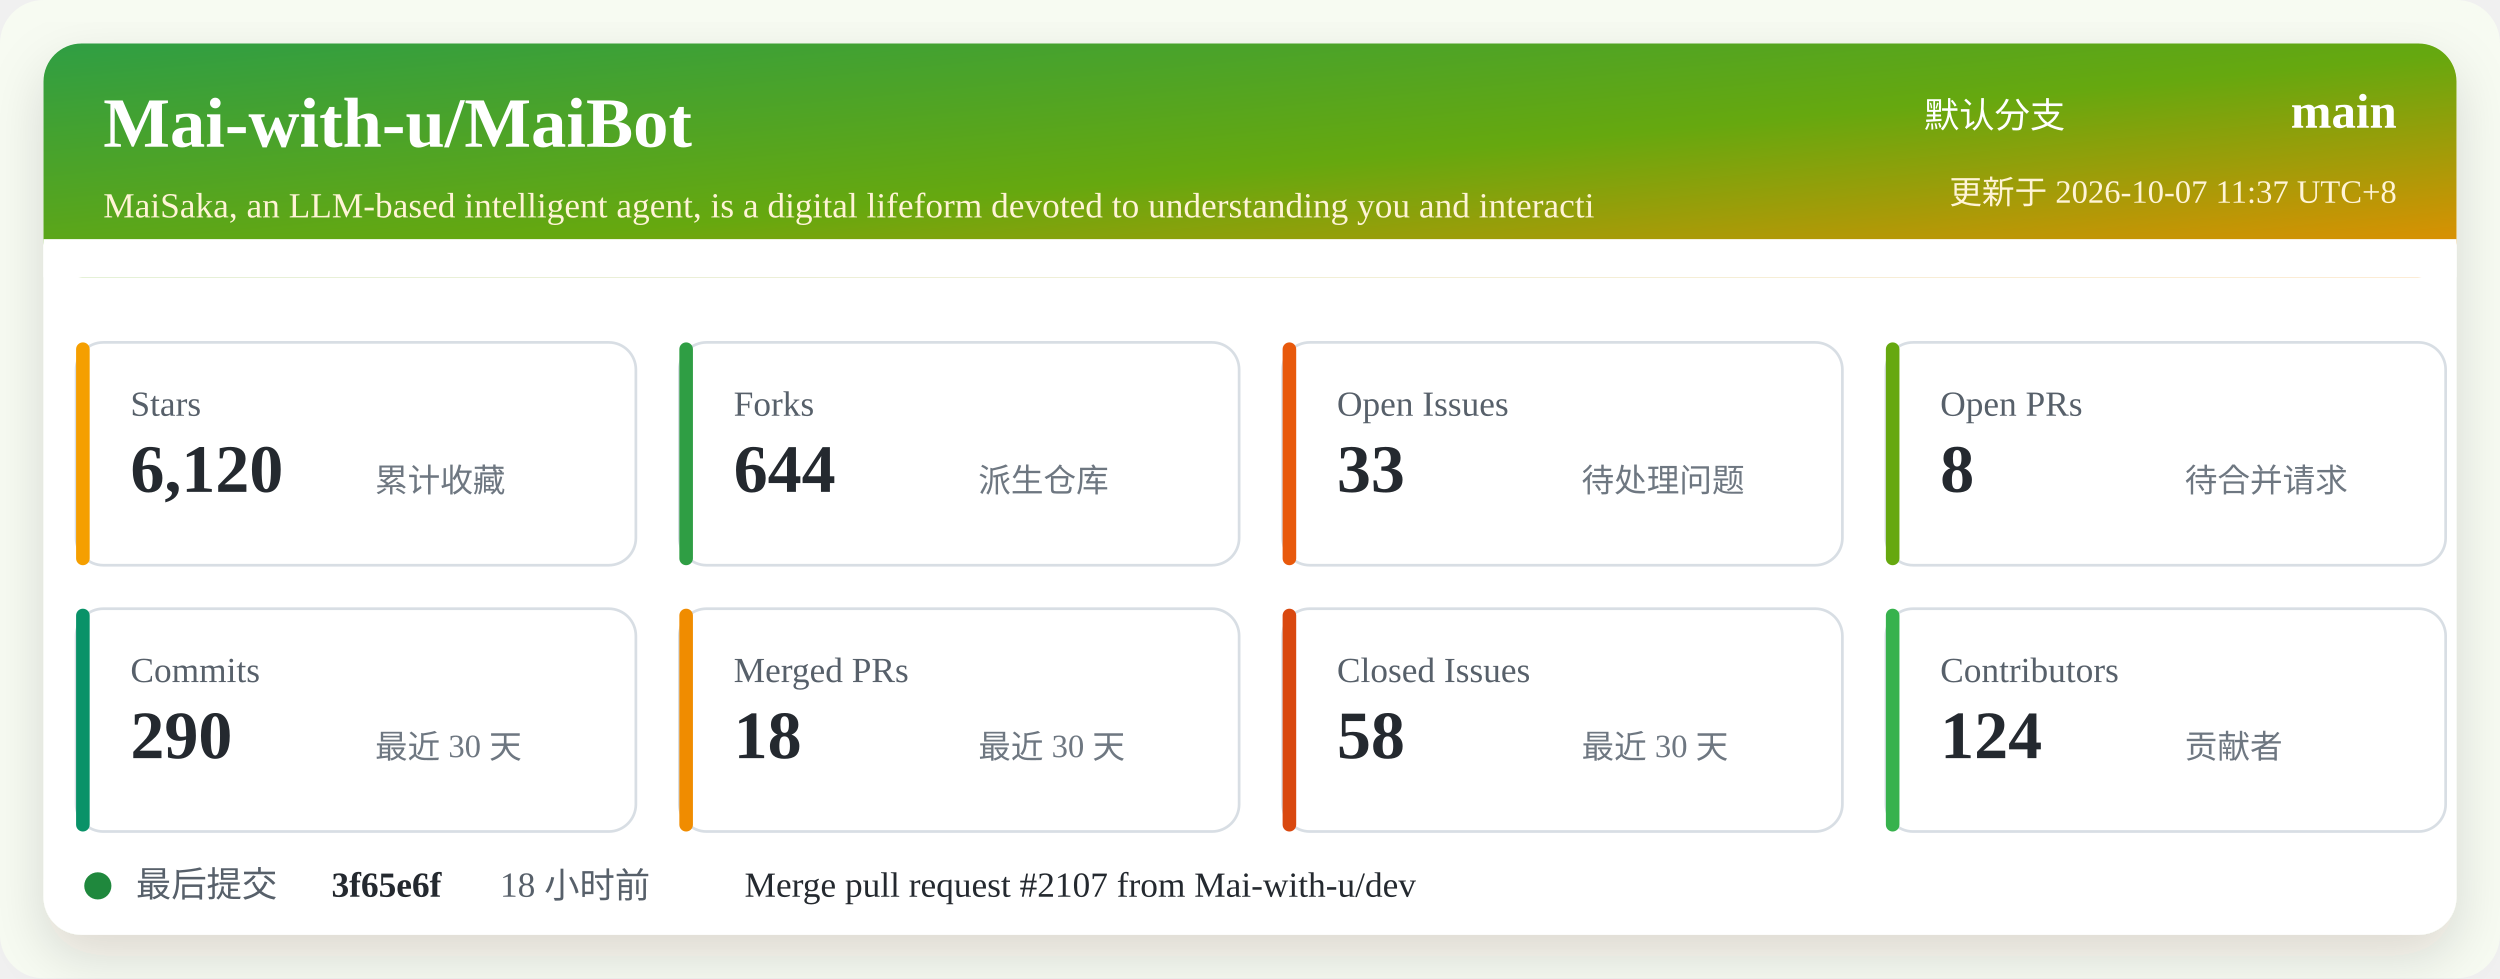
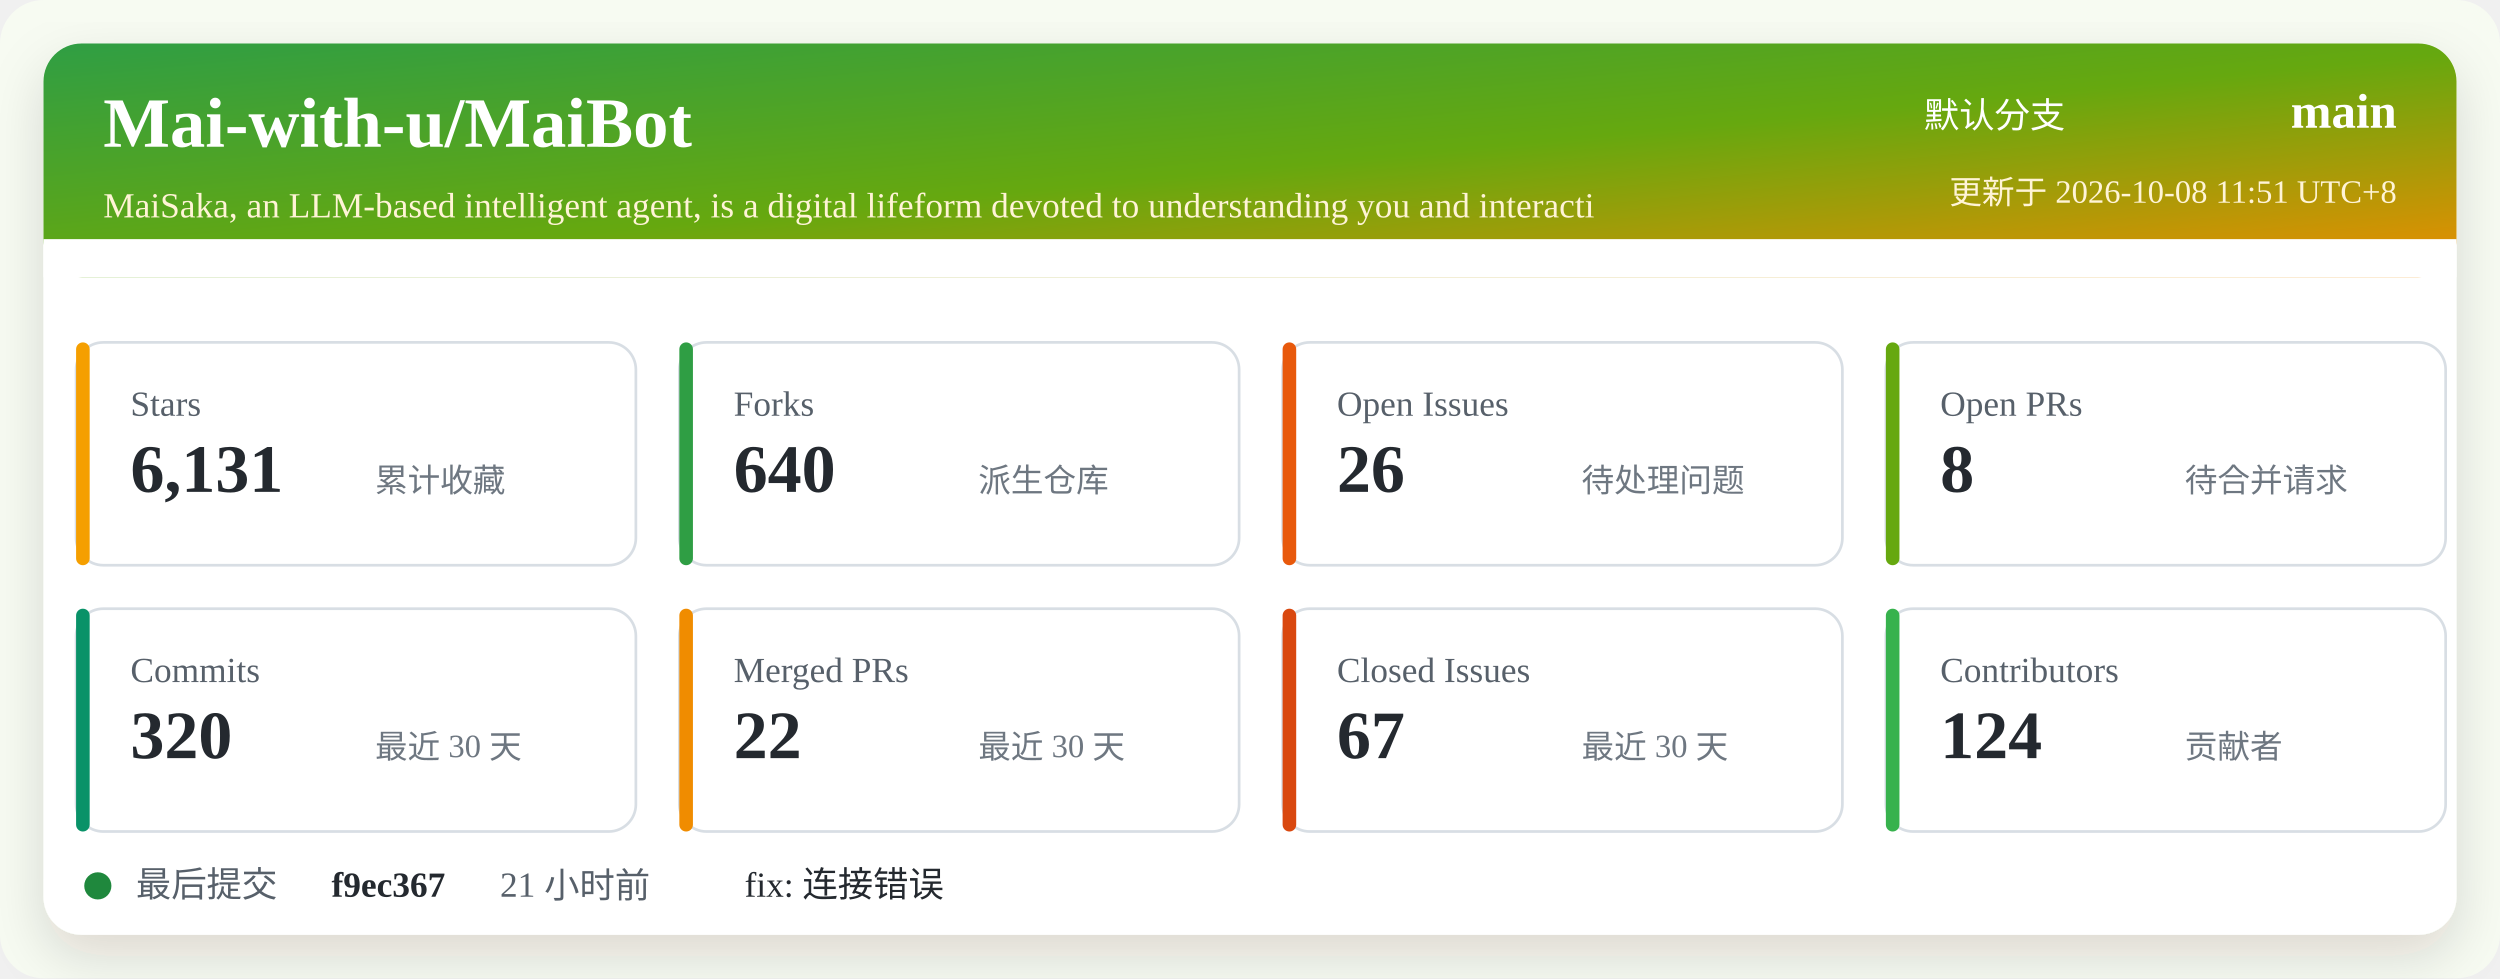
<svg xmlns="http://www.w3.org/2000/svg" width="920" height="360" viewBox="0 0 920 360" role="img" aria-labelledby="title desc">
  <defs>
    <linearGradient id="header" x1="0" x2="1" y1="0" y2="1">
      <stop offset="0%" stop-color="#2f9e44" />
      <stop offset="52%" stop-color="#66a80f" />
      <stop offset="100%" stop-color="#f08c00" />
    </linearGradient>
    <filter id="shadow" x="-5%" y="-5%" width="110%" height="110%">
      <feDropShadow dx="0" dy="8" stdDeviation="10" flood-color="#2b2318" flood-opacity="0.14" />
    </filter>
  </defs>
  <rect width="920" height="360" rx="16" fill="#f7fbf2" />
  <rect x="16" y="16" width="888" height="328" rx="14" fill="#ffffff" filter="url(#shadow)" />
  <rect x="16" y="16" width="888" height="86" rx="14" fill="url(#header)" />
  <path d="M16 88 H904 V102 H16 Z" fill="#ffffff" />
  <text x="38" y="54" fill="#ffffff" font-size="26" font-weight="700">Mai-with-u/MaiBot</text>
  <text x="38" y="80" fill="#fff4d6" font-size="13">MaiSaka, an LLM-based intelligent agent, is a digital lifeform devoted to understanding you and interacti</text>
  <text x="760" y="47" fill="#ffffff" font-size="13" text-anchor="end">默认分支</text>
  <text x="882" y="47" fill="#ffffff" font-size="18" font-weight="700" text-anchor="end">main</text>
-   <text x="882" y="75" fill="#fff4d6" font-size="12" text-anchor="end">更新于 2026-10-07 11:37 UTC+8</text>
+   <text x="882" y="75" fill="#fff4d6" font-size="12" text-anchor="end">更新于 2026-10-08 11:51 UTC+8</text>
  <g transform="translate(28 126)">
    <rect width="206" height="82" rx="10" fill="#ffffff" stroke="#d8dee4" />
    <rect x="0" y="0" width="5" height="82" rx="2.5" fill="#f59f00" />
    <text x="20" y="27" fill="#57606a" font-size="13">Stars</text>
-     <text x="20" y="55" fill="#24292f" font-size="25" font-weight="700">6,120</text>
+     <text x="20" y="55" fill="#24292f" font-size="25" font-weight="700">6,131</text>
    <text x="110" y="55" fill="#6e7781" font-size="12">累计收藏</text>
  </g>
  <g transform="translate(250 126)">
    <rect width="206" height="82" rx="10" fill="#ffffff" stroke="#d8dee4" />
    <rect x="0" y="0" width="5" height="82" rx="2.5" fill="#2f9e44" />
    <text x="20" y="27" fill="#57606a" font-size="13">Forks</text>
-     <text x="20" y="55" fill="#24292f" font-size="25" font-weight="700">644</text>
+     <text x="20" y="55" fill="#24292f" font-size="25" font-weight="700">640</text>
    <text x="110" y="55" fill="#6e7781" font-size="12">派生仓库</text>
  </g>
  <g transform="translate(472 126)">
    <rect width="206" height="82" rx="10" fill="#ffffff" stroke="#d8dee4" />
    <rect x="0" y="0" width="5" height="82" rx="2.5" fill="#e8590c" />
    <text x="20" y="27" fill="#57606a" font-size="13">Open Issues</text>
-     <text x="20" y="55" fill="#24292f" font-size="25" font-weight="700">33</text>
+     <text x="20" y="55" fill="#24292f" font-size="25" font-weight="700">26</text>
    <text x="110" y="55" fill="#6e7781" font-size="12">待处理问题</text>
  </g>
  <g transform="translate(694 126)">
    <rect width="206" height="82" rx="10" fill="#ffffff" stroke="#d8dee4" />
    <rect x="0" y="0" width="5" height="82" rx="2.5" fill="#66a80f" />
    <text x="20" y="27" fill="#57606a" font-size="13">Open PRs</text>
    <text x="20" y="55" fill="#24292f" font-size="25" font-weight="700">8</text>
    <text x="110" y="55" fill="#6e7781" font-size="12">待合并请求</text>
  </g>
  <g transform="translate(28 224)">
    <rect width="206" height="82" rx="10" fill="#ffffff" stroke="#d8dee4" />
    <rect x="0" y="0" width="5" height="82" rx="2.5" fill="#099268" />
    <text x="20" y="27" fill="#57606a" font-size="13">Commits</text>
-     <text x="20" y="55" fill="#24292f" font-size="25" font-weight="700">290</text>
+     <text x="20" y="55" fill="#24292f" font-size="25" font-weight="700">320</text>
    <text x="110" y="55" fill="#6e7781" font-size="12">最近 30 天</text>
  </g>
  <g transform="translate(250 224)">
    <rect width="206" height="82" rx="10" fill="#ffffff" stroke="#d8dee4" />
    <rect x="0" y="0" width="5" height="82" rx="2.5" fill="#f08c00" />
    <text x="20" y="27" fill="#57606a" font-size="13">Merged PRs</text>
-     <text x="20" y="55" fill="#24292f" font-size="25" font-weight="700">18</text>
+     <text x="20" y="55" fill="#24292f" font-size="25" font-weight="700">22</text>
    <text x="110" y="55" fill="#6e7781" font-size="12">最近 30 天</text>
  </g>
  <g transform="translate(472 224)">
    <rect width="206" height="82" rx="10" fill="#ffffff" stroke="#d8dee4" />
    <rect x="0" y="0" width="5" height="82" rx="2.5" fill="#d9480f" />
    <text x="20" y="27" fill="#57606a" font-size="13">Closed Issues</text>
-     <text x="20" y="55" fill="#24292f" font-size="25" font-weight="700">58</text>
+     <text x="20" y="55" fill="#24292f" font-size="25" font-weight="700">67</text>
    <text x="110" y="55" fill="#6e7781" font-size="12">最近 30 天</text>
  </g>
  <g transform="translate(694 224)">
    <rect width="206" height="82" rx="10" fill="#ffffff" stroke="#d8dee4" />
    <rect x="0" y="0" width="5" height="82" rx="2.5" fill="#37b24d" />
    <text x="20" y="27" fill="#57606a" font-size="13">Contributors</text>
    <text x="20" y="55" fill="#24292f" font-size="25" font-weight="700">124</text>
    <text x="110" y="55" fill="#6e7781" font-size="12">贡献者</text>
  </g>
  <g transform="translate(28 318)">
    <circle cx="8" cy="8" r="5" fill="#1f883d" />
    <text x="22" y="12" fill="#57606a" font-size="13">最后提交</text>
-     <text x="94" y="12" fill="#24292f" font-size="13" font-weight="700">3f65e6f</text>
-     <text x="156" y="12" fill="#57606a" font-size="13">18 小时前</text>
-     <text x="246" y="12" fill="#24292f" font-size="13">Merge pull request #2107 from Mai-with-u/dev</text>
+     <text x="94" y="12" fill="#24292f" font-size="13" font-weight="700">f9ec367</text>
+     <text x="156" y="12" fill="#57606a" font-size="13">21 小时前</text>
+     <text x="246" y="12" fill="#24292f" font-size="13">fix: 连接错误</text>
  </g>
</svg>
